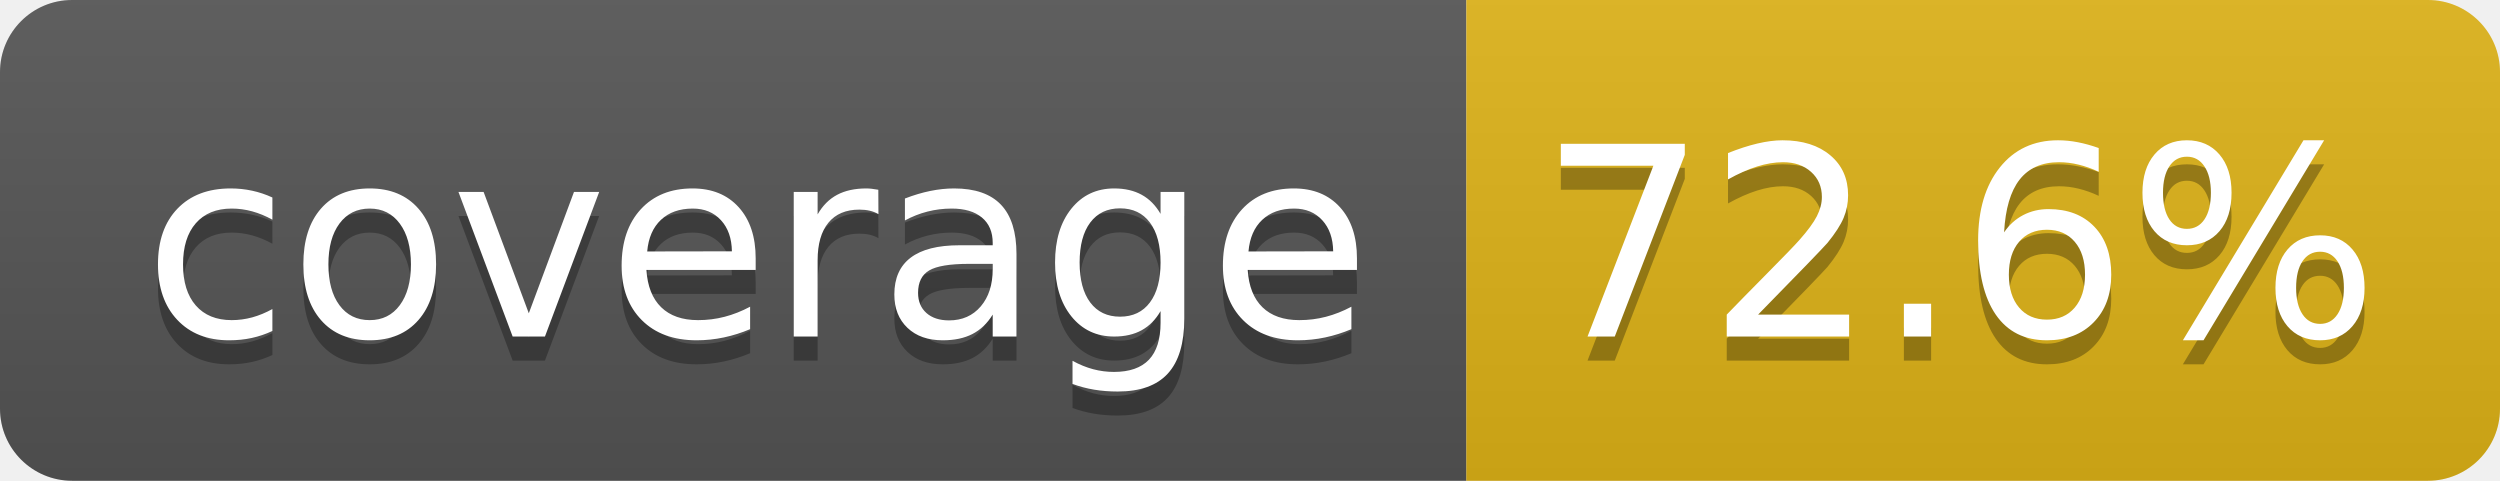
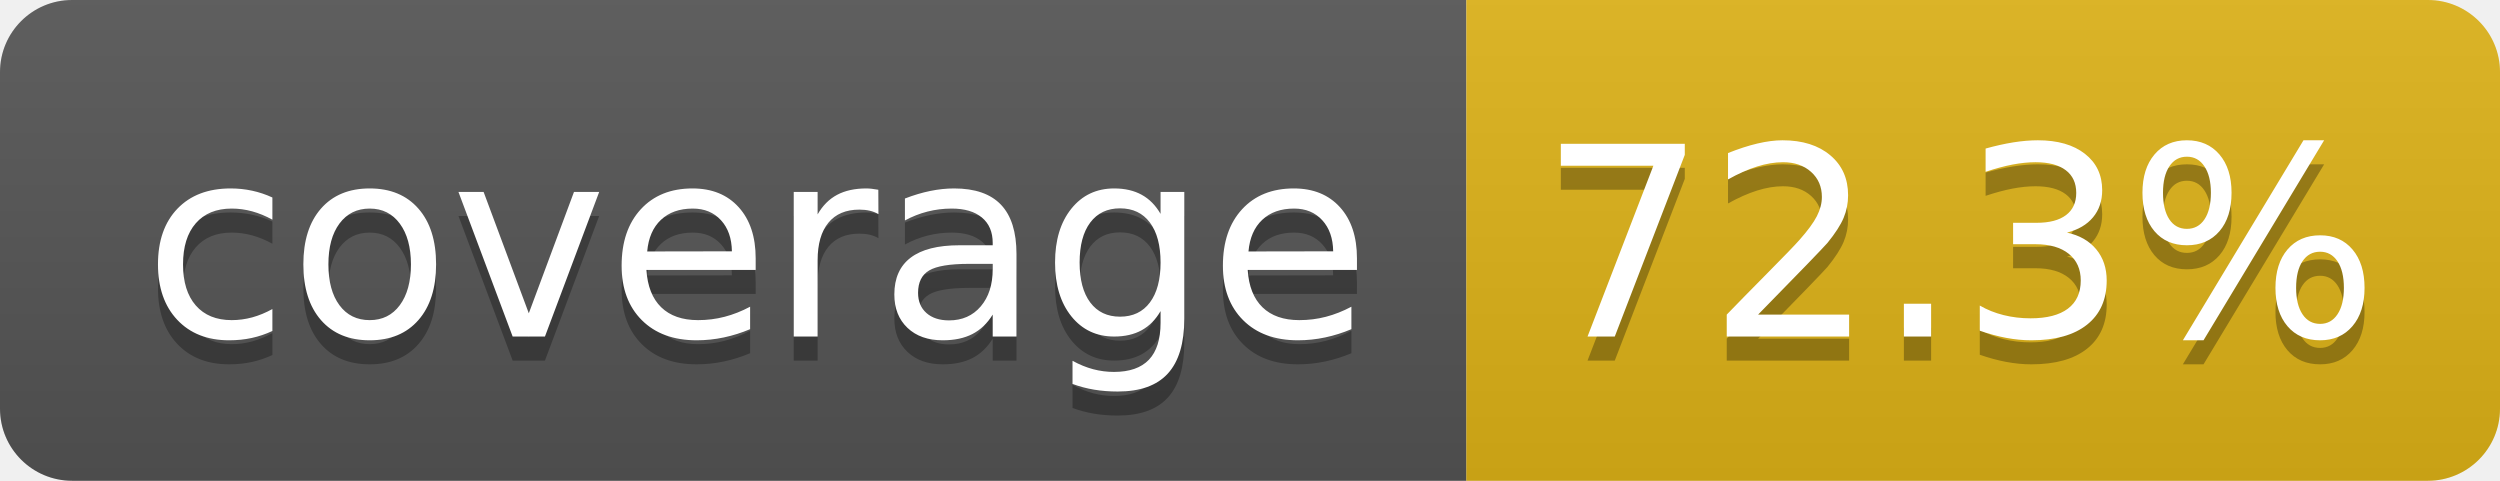
- <svg xmlns="http://www.w3.org/2000/svg" width="104" height="20" role="img" aria-label="coverage: 72.6%">
+ <svg xmlns="http://www.w3.org/2000/svg" width="104" height="20" role="img" aria-label="coverage: 72.3%">
  <linearGradient id="s" x2="0" y2="100%">
    <stop offset="0" stop-color="#bbb" stop-opacity=".1" />
    <stop offset="1" stop-opacity=".1" />
  </linearGradient>
  <clipPath id="r">
    <rect width="104" height="20" rx="3" fill="#fff" />
  </clipPath>
  <g clip-path="url(#r)">
    <rect width="61" height="20" fill="#555" />
    <rect x="61" width="43" height="20" fill="#dfb317" />
    <rect width="104" height="20" fill="url(#s)" />
  </g>
  <g fill="#fff" text-anchor="middle" font-family="Verdana,Geneva,DejaVu Sans,sans-serif" text-rendering="geometricPrecision" font-size="110">
    <text aria-hidden="true" x="315" y="150" fill="#010101" fill-opacity=".3" transform="scale(.1)" textLength="510">coverage</text>
    <text x="315" y="140" transform="scale(.1)" fill="#fff" textLength="510">coverage</text>
-     <text aria-hidden="true" x="815" y="150" fill="#010101" fill-opacity=".3" transform="scale(.1)" textLength="330">72.6%</text>
-     <text x="815" y="140" transform="scale(.1)" fill="#fff" textLength="330">72.6%</text>
+     <text aria-hidden="true" x="815" y="150" fill="#010101" fill-opacity=".3" transform="scale(.1)" textLength="330">72.3%</text>
+     <text x="815" y="140" transform="scale(.1)" fill="#fff" textLength="330">72.3%</text>
  </g>
</svg>
